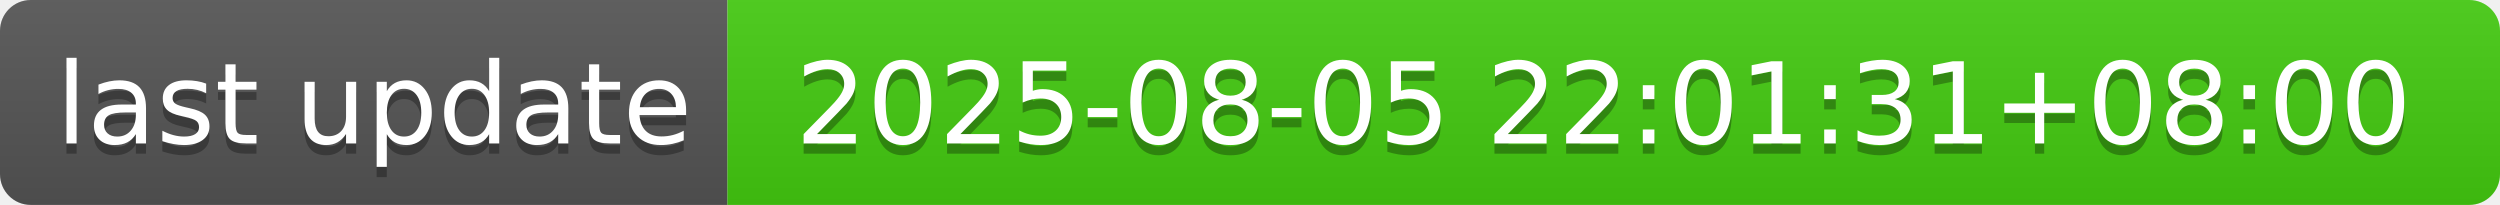
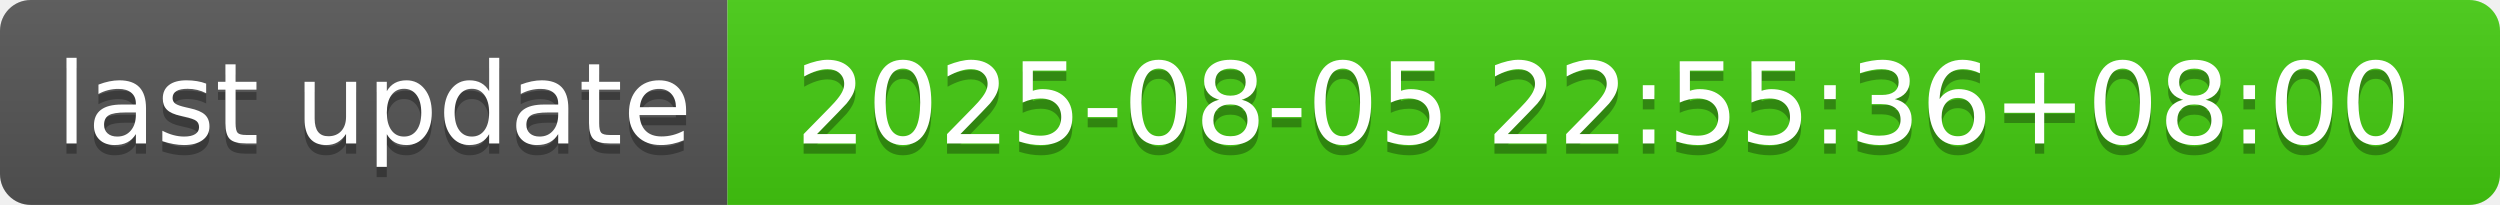
- <svg xmlns="http://www.w3.org/2000/svg" width="244" height="20" role="img" aria-label="last update: 2025-08-05 22:01:31+08:00">
+ <svg xmlns="http://www.w3.org/2000/svg" width="244" height="20" role="img" aria-label="last update: 2025-08-05 22:55:36+08:00">
  <linearGradient id="s" x2="0" y2="100%">
    <stop offset="0" stop-color="#bbb" stop-opacity=".1" />
    <stop offset="1" stop-opacity=".1" />
  </linearGradient>
  <clipPath id="r">
    <rect width="244" height="20" rx="3" fill="#fff" />
  </clipPath>
  <g clip-path="url(#r)">
    <rect width="71" height="20" fill="#555" />
    <rect x="71" width="173" height="20" fill="#4c1" />
    <rect width="244" height="20" fill="url(#s)" />
  </g>
  <g fill="#fff" text-anchor="middle" font-family="Verdana,Geneva,DejaVu Sans,sans-serif" text-rendering="geometricPrecision" font-size="110">
    <text aria-hidden="true" x="365" y="150" fill="#010101" fill-opacity=".3" transform="scale(.1)" textLength="610">last update</text>
    <text x="365" y="140" transform="scale(.1)" fill="#fff" textLength="610">last update</text>
-     <text aria-hidden="true" x="1565" y="150" fill="#010101" fill-opacity=".3" transform="scale(.1)" textLength="1630">2025-08-05 22:01:31+08:00</text>
-     <text x="1565" y="140" transform="scale(.1)" fill="#fff" textLength="1630">2025-08-05 22:01:31+08:00</text>
+     <text aria-hidden="true" x="1565" y="150" fill="#010101" fill-opacity=".3" transform="scale(.1)" textLength="1630">2025-08-05 22:55:36+08:00</text>
+     <text x="1565" y="140" transform="scale(.1)" fill="#fff" textLength="1630">2025-08-05 22:55:36+08:00</text>
  </g>
</svg>
